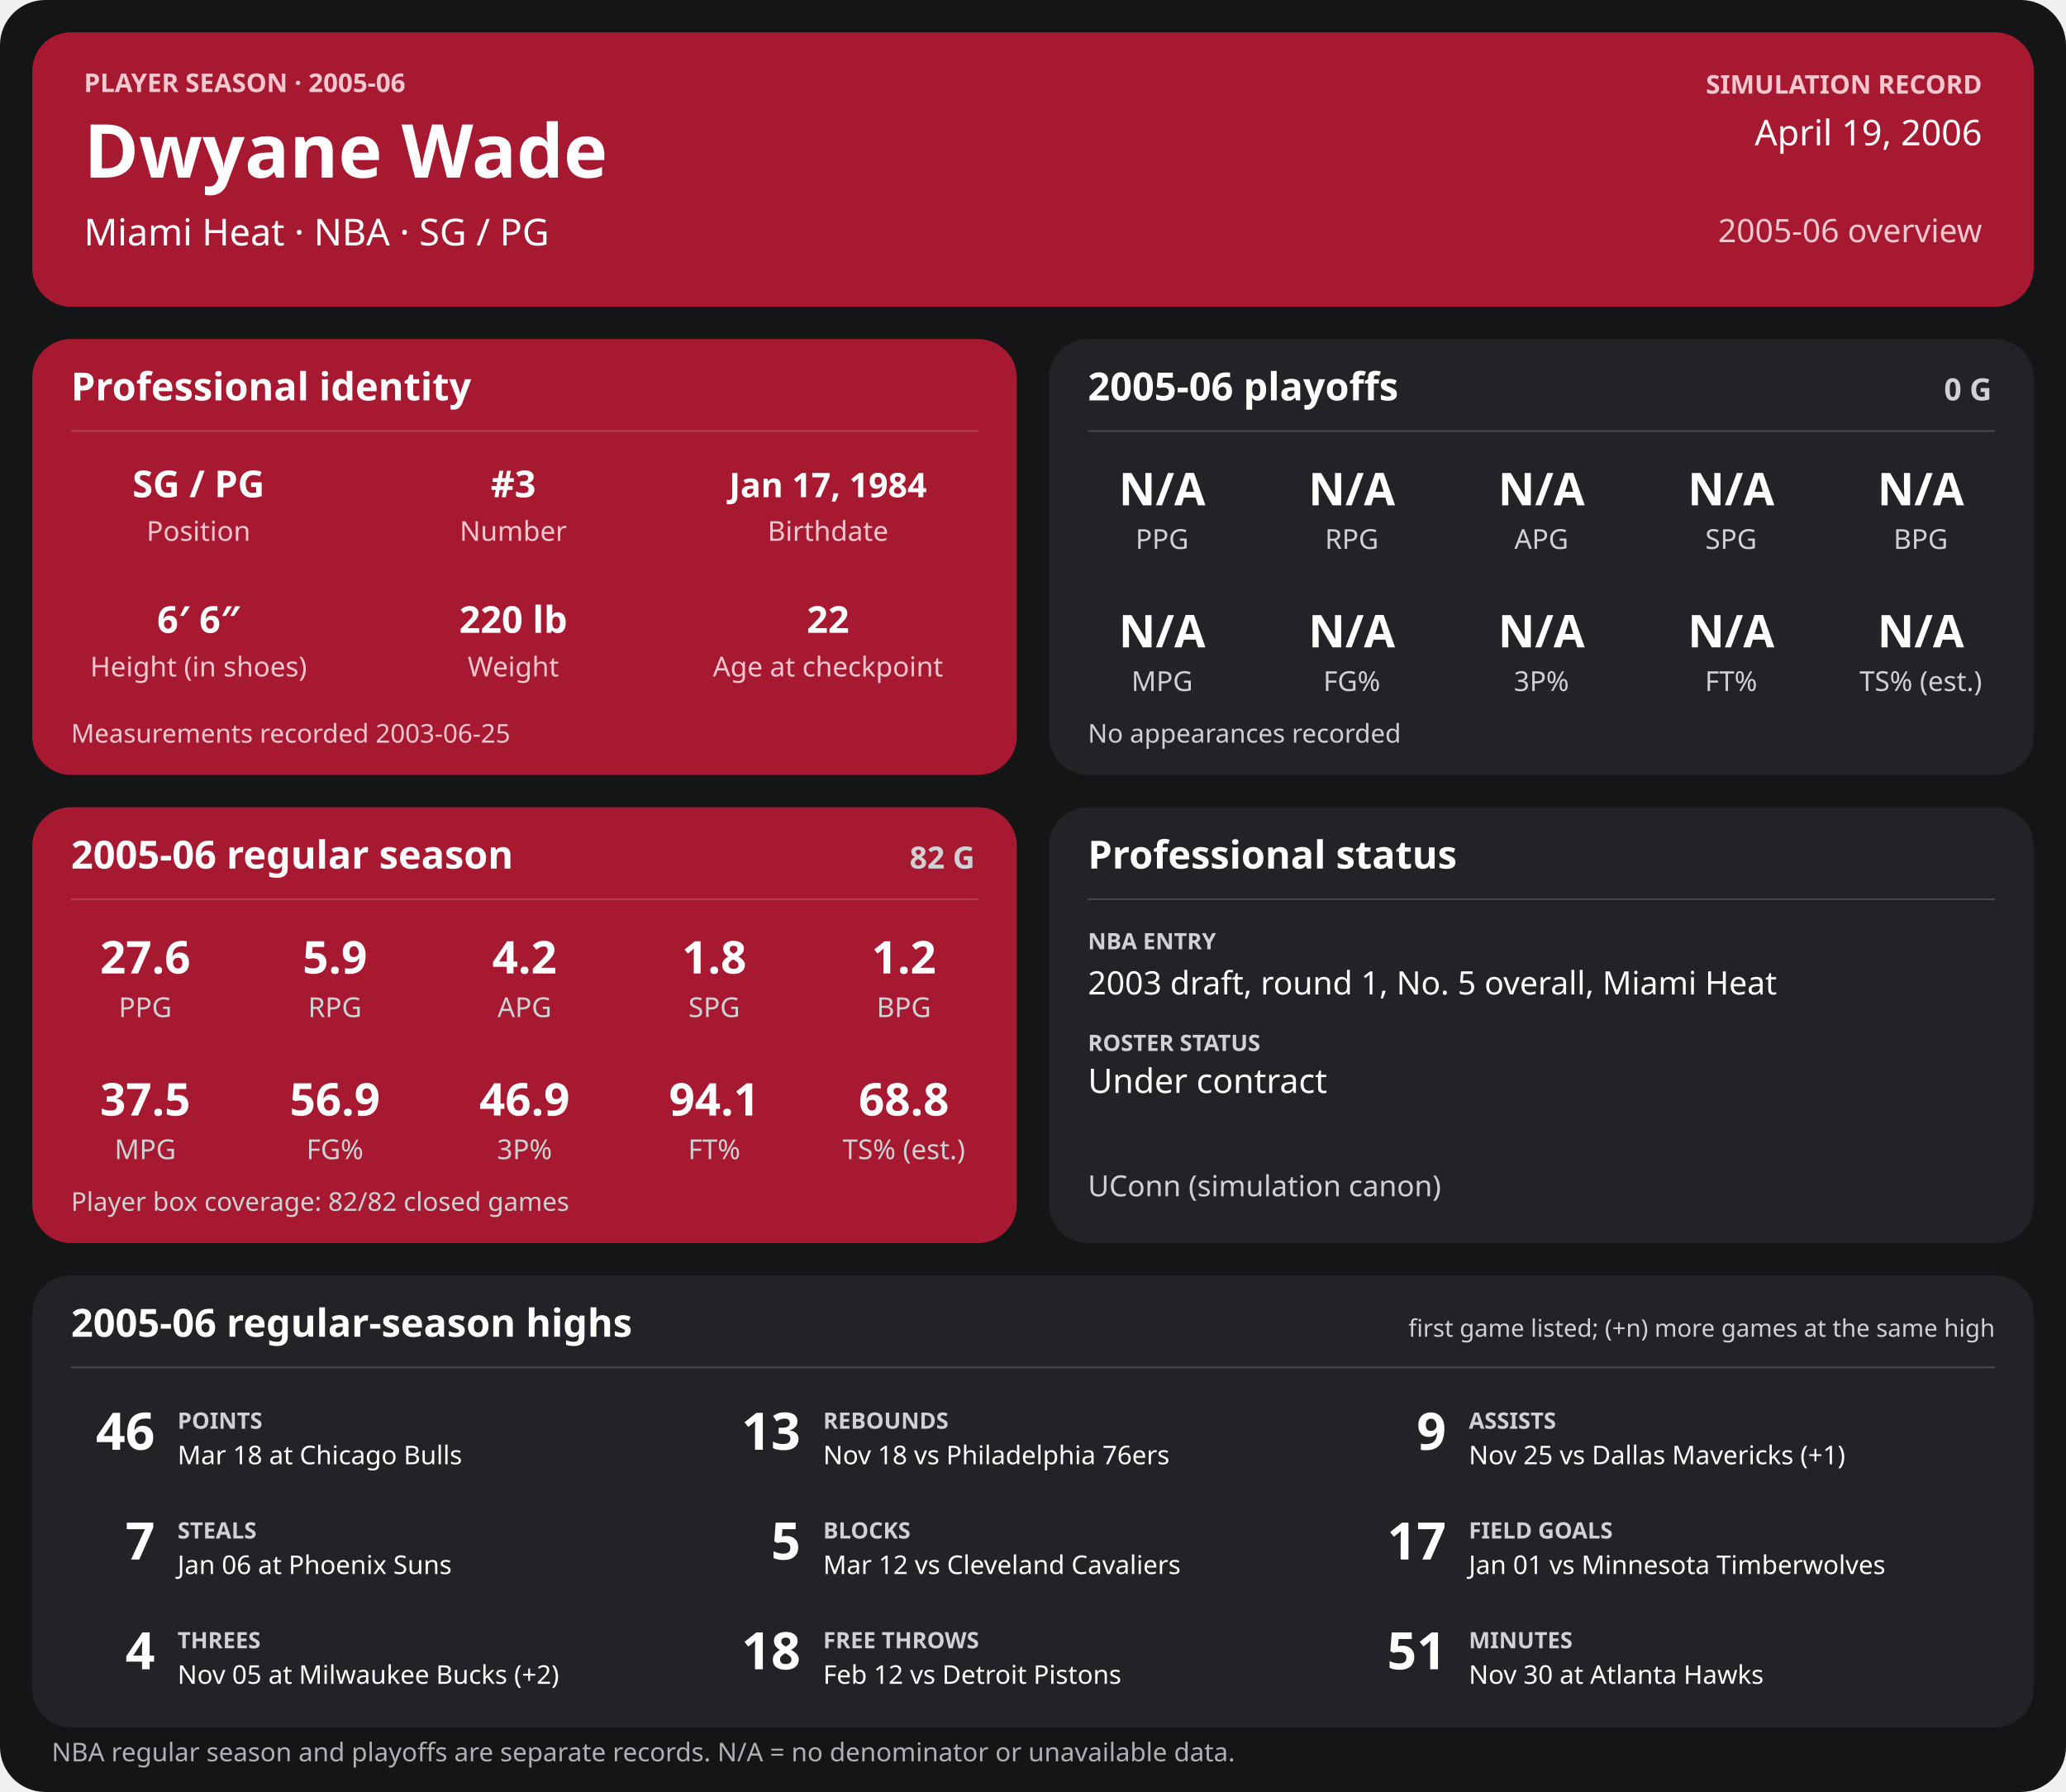
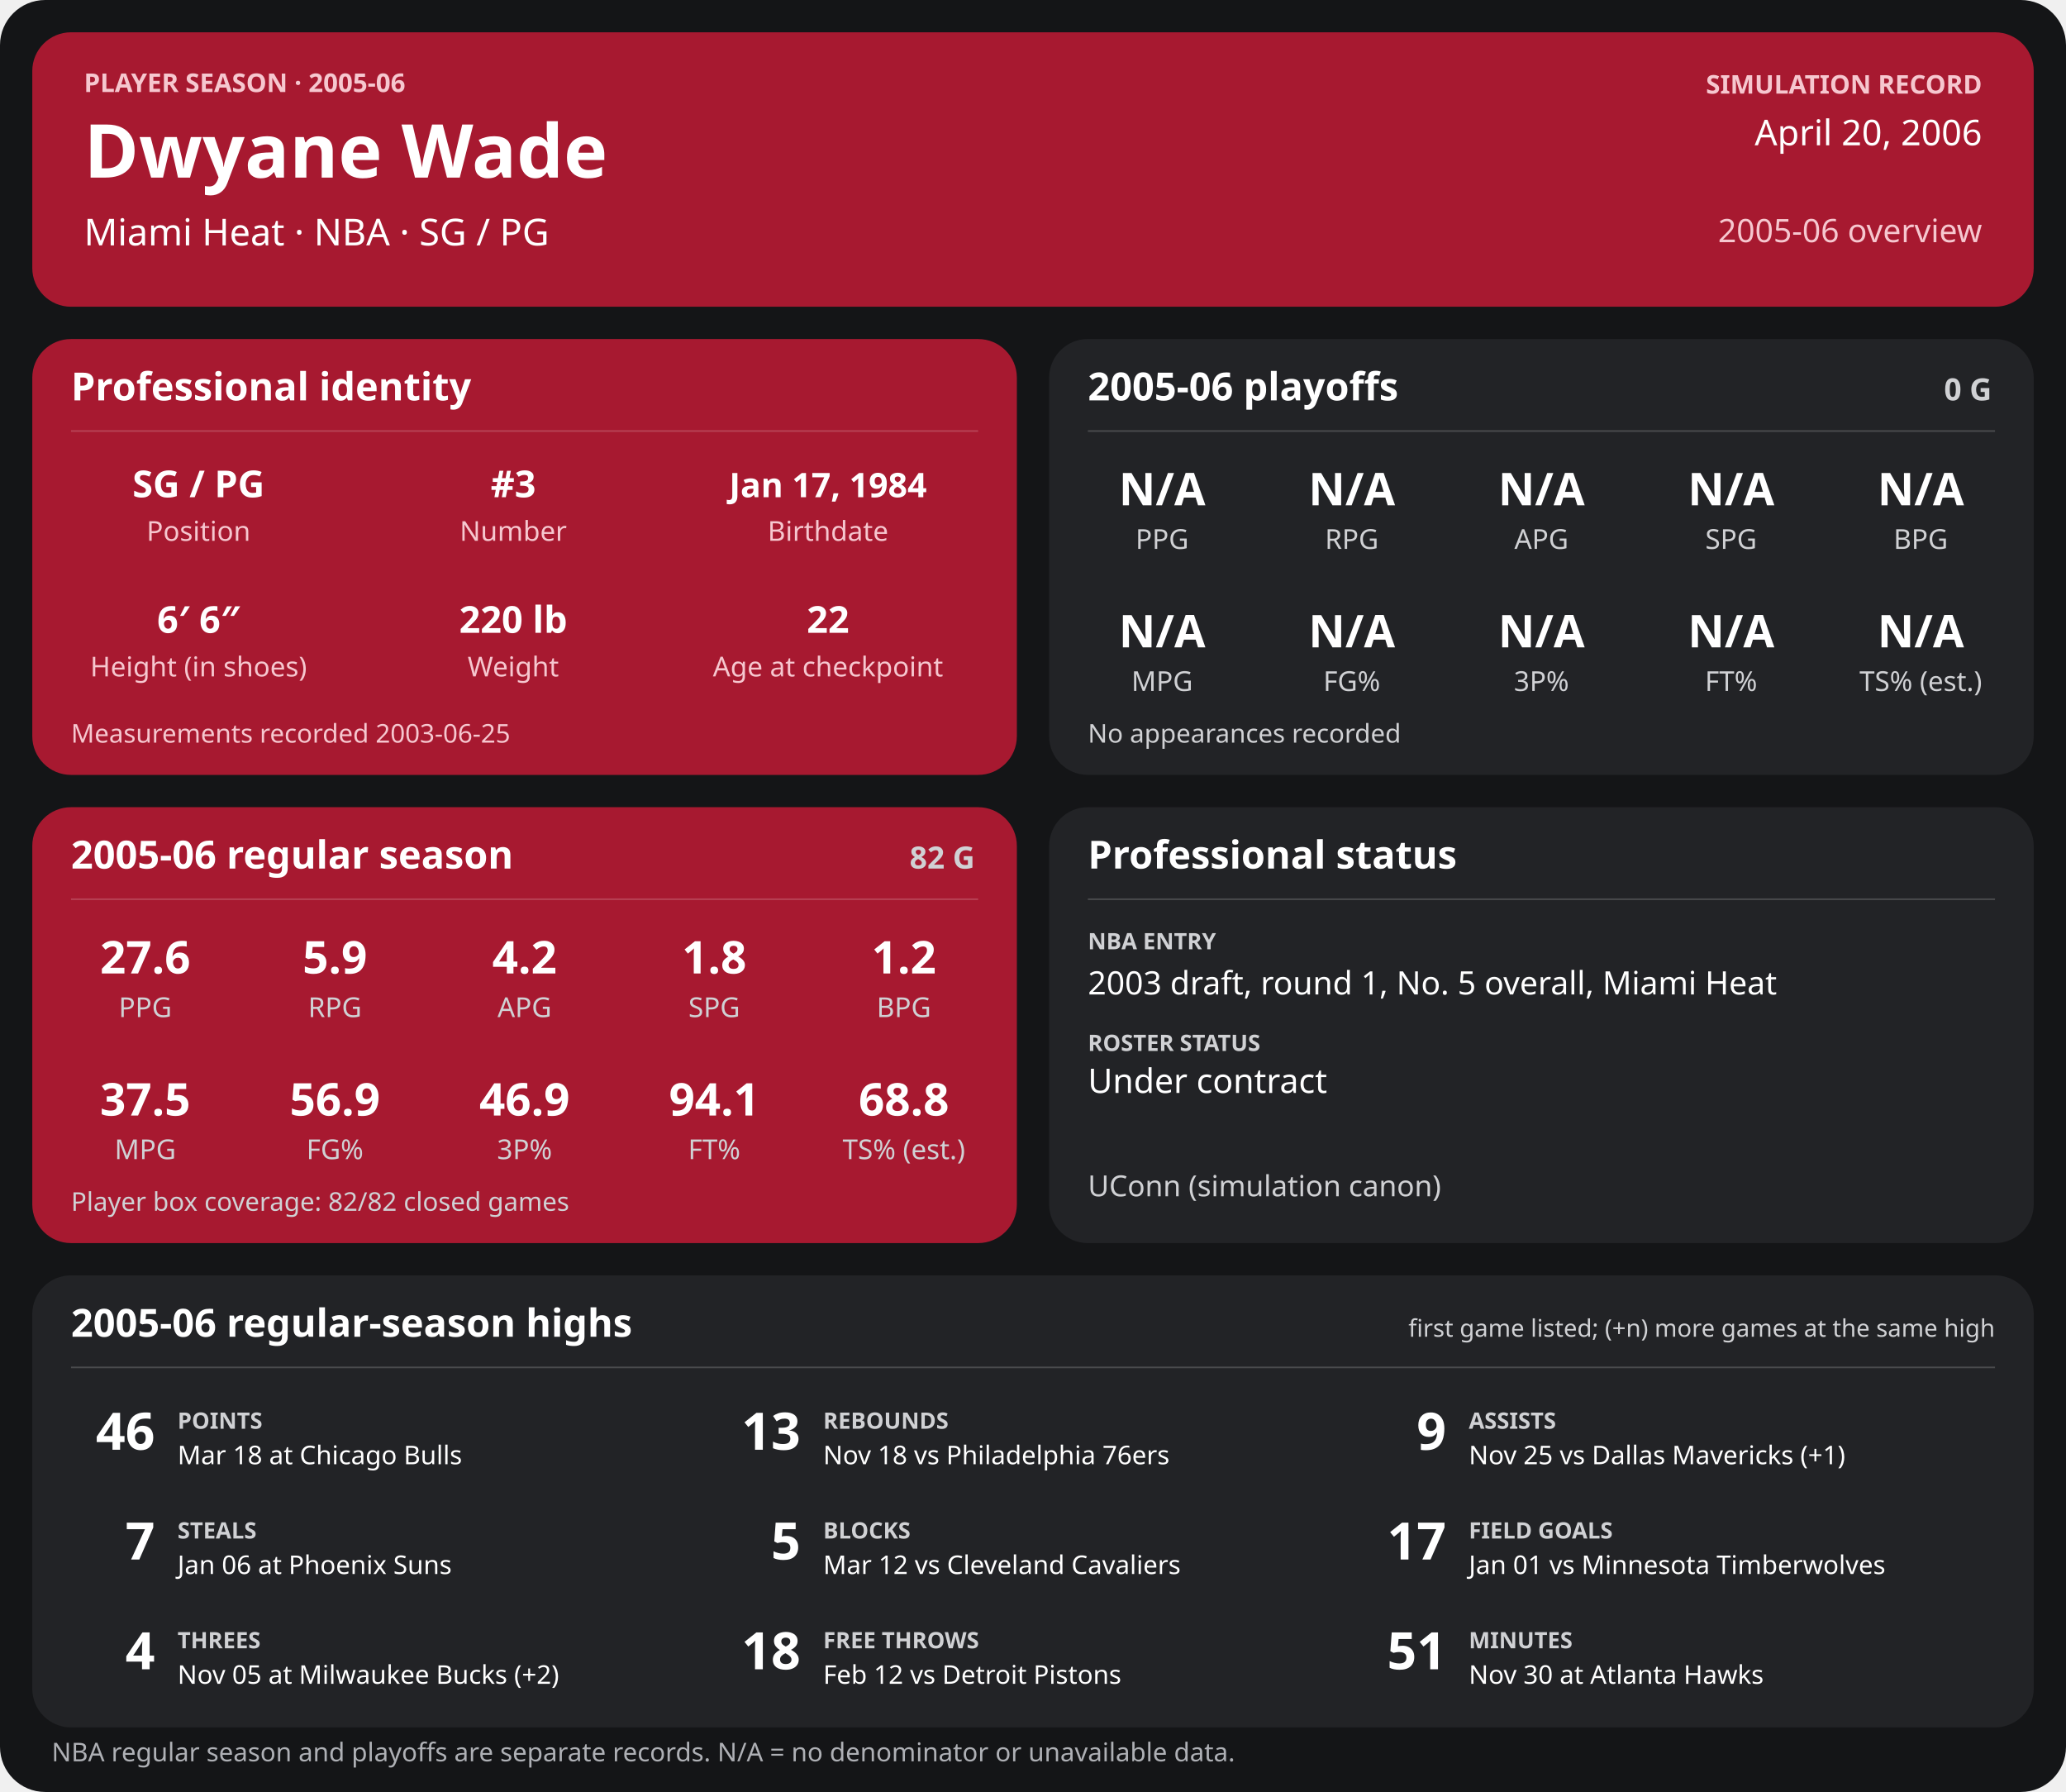
<svg xmlns="http://www.w3.org/2000/svg" width="1280" height="1110" viewBox="0 0 1280 1110" role="img" aria-labelledby="title desc">
  <rect width="1280" height="1110" rx="28" fill="#141517" />
  <g>
    <rect x="20" y="20" width="1240" height="170" rx="24" fill="#a71930" />
    <text x="52" y="57" font-family="sans-serif" fill="#f6c7cf" font-size="16" font-weight="700" text-anchor="start">PLAYER SEASON · 2005-06</text>
    <text x="52" y="110" font-family="sans-serif" fill="#ffffff" font-size="46" font-weight="700" text-anchor="start">Dwyane Wade</text>
    <text x="52" y="152" font-family="sans-serif" fill="#ffffff" font-size="23" font-weight="400" text-anchor="start">Miami Heat  ·  NBA  ·  SG / PG</text>
    <text x="1228" y="58" font-family="sans-serif" fill="#f6c7cf" font-size="16" font-weight="700" text-anchor="end">SIMULATION RECORD</text>
-     <text x="1228" y="90" font-family="sans-serif" fill="#ffffff" font-size="22" font-weight="500" text-anchor="end">April 19, 2006</text>
+     <text x="1228" y="90" font-family="sans-serif" fill="#ffffff" font-size="22" font-weight="500" text-anchor="end">April 20, 2006</text>
    <text x="1228" y="150" font-family="sans-serif" fill="#f6c7cf" font-size="20" font-weight="500" text-anchor="end">2005-06 overview</text>
    <rect x="20" y="210" width="610" height="270" rx="24" fill="#a71930" />
    <text x="44" y="248" font-family="sans-serif" fill="#ffffff" font-size="24" font-weight="700" text-anchor="start">Professional identity</text>
    <line x1="44" y1="267" x2="606" y2="267" stroke="#ffffff" stroke-opacity="0.18" />
    <text x="123" y="308" font-family="sans-serif" fill="#ffffff" font-size="23" font-weight="600" text-anchor="middle">SG / PG</text>
    <text x="123" y="335" font-family="sans-serif" fill="#f6c7cf" font-size="17" font-weight="400" text-anchor="middle">Position</text>
    <text x="318" y="308" font-family="sans-serif" fill="#ffffff" font-size="23" font-weight="600" text-anchor="middle">#3</text>
    <text x="318" y="335" font-family="sans-serif" fill="#f6c7cf" font-size="17" font-weight="400" text-anchor="middle">Number</text>
    <text x="513" y="308" font-family="sans-serif" fill="#ffffff" font-size="21" font-weight="600" text-anchor="middle">Jan 17, 1984</text>
    <text x="513" y="335" font-family="sans-serif" fill="#f6c7cf" font-size="17" font-weight="400" text-anchor="middle">Birthdate</text>
    <text x="123" y="392" font-family="sans-serif" fill="#ffffff" font-size="23" font-weight="600" text-anchor="middle">6′ 6″</text>
    <text x="123" y="419" font-family="sans-serif" fill="#f6c7cf" font-size="17" font-weight="400" text-anchor="middle">Height (in shoes)</text>
    <text x="318" y="392" font-family="sans-serif" fill="#ffffff" font-size="23" font-weight="600" text-anchor="middle">220 lb</text>
    <text x="318" y="419" font-family="sans-serif" fill="#f6c7cf" font-size="17" font-weight="400" text-anchor="middle">Weight</text>
    <text x="513" y="392" font-family="sans-serif" fill="#ffffff" font-size="23" font-weight="600" text-anchor="middle">22</text>
    <text x="513" y="419" font-family="sans-serif" fill="#f6c7cf" font-size="17" font-weight="400" text-anchor="middle">Age at checkpoint</text>
    <text x="44" y="460" font-family="sans-serif" fill="#f6c7cf" font-size="16" font-weight="400" text-anchor="start">Measurements recorded 2003-06-25</text>
    <rect x="650" y="210" width="610" height="270" rx="24" fill="#222326" />
    <text x="674" y="248" font-family="sans-serif" fill="#ffffff" font-size="24" font-weight="700" text-anchor="start">2005-06 playoffs</text>
    <text x="1234" y="248" font-family="sans-serif" fill="#d0d1d4" font-size="19" font-weight="700" text-anchor="end">0 G</text>
    <line x1="674" y1="267" x2="1236" y2="267" stroke="#ffffff" stroke-opacity="0.18" />
    <text x="720.0" y="313" font-family="sans-serif" fill="#ffffff" font-size="28" font-weight="600" text-anchor="middle">N/A</text>
    <text x="720.0" y="340" font-family="sans-serif" fill="#d0d1d4" font-size="17" font-weight="400" text-anchor="middle">PPG</text>
    <text x="837.5" y="313" font-family="sans-serif" fill="#ffffff" font-size="28" font-weight="600" text-anchor="middle">N/A</text>
    <text x="837.5" y="340" font-family="sans-serif" fill="#d0d1d4" font-size="17" font-weight="400" text-anchor="middle">RPG</text>
    <text x="955.0" y="313" font-family="sans-serif" fill="#ffffff" font-size="28" font-weight="600" text-anchor="middle">N/A</text>
    <text x="955.0" y="340" font-family="sans-serif" fill="#d0d1d4" font-size="17" font-weight="400" text-anchor="middle">APG</text>
    <text x="1072.5" y="313" font-family="sans-serif" fill="#ffffff" font-size="28" font-weight="600" text-anchor="middle">N/A</text>
    <text x="1072.5" y="340" font-family="sans-serif" fill="#d0d1d4" font-size="17" font-weight="400" text-anchor="middle">SPG</text>
    <text x="1190.0" y="313" font-family="sans-serif" fill="#ffffff" font-size="28" font-weight="600" text-anchor="middle">N/A</text>
    <text x="1190.0" y="340" font-family="sans-serif" fill="#d0d1d4" font-size="17" font-weight="400" text-anchor="middle">BPG</text>
    <text x="720.0" y="401" font-family="sans-serif" fill="#ffffff" font-size="28" font-weight="600" text-anchor="middle">N/A</text>
    <text x="720.0" y="428" font-family="sans-serif" fill="#d0d1d4" font-size="17" font-weight="400" text-anchor="middle">MPG</text>
    <text x="837.5" y="401" font-family="sans-serif" fill="#ffffff" font-size="28" font-weight="600" text-anchor="middle">N/A</text>
    <text x="837.5" y="428" font-family="sans-serif" fill="#d0d1d4" font-size="17" font-weight="400" text-anchor="middle">FG%</text>
    <text x="955.0" y="401" font-family="sans-serif" fill="#ffffff" font-size="28" font-weight="600" text-anchor="middle">N/A</text>
    <text x="955.0" y="428" font-family="sans-serif" fill="#d0d1d4" font-size="17" font-weight="400" text-anchor="middle">3P%</text>
    <text x="1072.5" y="401" font-family="sans-serif" fill="#ffffff" font-size="28" font-weight="600" text-anchor="middle">N/A</text>
    <text x="1072.5" y="428" font-family="sans-serif" fill="#d0d1d4" font-size="17" font-weight="400" text-anchor="middle">FT%</text>
    <text x="1190.0" y="401" font-family="sans-serif" fill="#ffffff" font-size="28" font-weight="600" text-anchor="middle">N/A</text>
    <text x="1190.0" y="428" font-family="sans-serif" fill="#d0d1d4" font-size="17" font-weight="400" text-anchor="middle">TS% (est.)</text>
    <text x="674" y="460" font-family="sans-serif" fill="#d0d1d4" font-size="16" font-weight="400" text-anchor="start">No appearances recorded</text>
    <rect x="20" y="500" width="610" height="270" rx="24" fill="#a71930" />
    <text x="44" y="538" font-family="sans-serif" fill="#ffffff" font-size="24" font-weight="700" text-anchor="start">2005-06 regular season</text>
    <text x="604" y="538" font-family="sans-serif" fill="#d0d1d4" font-size="19" font-weight="700" text-anchor="end">82 G</text>
    <line x1="44" y1="557" x2="606" y2="557" stroke="#ffffff" stroke-opacity="0.18" />
    <text x="90.0" y="603" font-family="sans-serif" fill="#ffffff" font-size="28" font-weight="600" text-anchor="middle">27.6</text>
    <text x="90.0" y="630" font-family="sans-serif" fill="#d0d1d4" font-size="17" font-weight="400" text-anchor="middle">PPG</text>
    <text x="207.5" y="603" font-family="sans-serif" fill="#ffffff" font-size="28" font-weight="600" text-anchor="middle">5.9</text>
    <text x="207.5" y="630" font-family="sans-serif" fill="#d0d1d4" font-size="17" font-weight="400" text-anchor="middle">RPG</text>
    <text x="325.0" y="603" font-family="sans-serif" fill="#ffffff" font-size="28" font-weight="600" text-anchor="middle">4.2</text>
    <text x="325.0" y="630" font-family="sans-serif" fill="#d0d1d4" font-size="17" font-weight="400" text-anchor="middle">APG</text>
    <text x="442.5" y="603" font-family="sans-serif" fill="#ffffff" font-size="28" font-weight="600" text-anchor="middle">1.8</text>
    <text x="442.5" y="630" font-family="sans-serif" fill="#d0d1d4" font-size="17" font-weight="400" text-anchor="middle">SPG</text>
    <text x="560.0" y="603" font-family="sans-serif" fill="#ffffff" font-size="28" font-weight="600" text-anchor="middle">1.2</text>
    <text x="560.0" y="630" font-family="sans-serif" fill="#d0d1d4" font-size="17" font-weight="400" text-anchor="middle">BPG</text>
    <text x="90.0" y="691" font-family="sans-serif" fill="#ffffff" font-size="28" font-weight="600" text-anchor="middle">37.5</text>
    <text x="90.0" y="718" font-family="sans-serif" fill="#d0d1d4" font-size="17" font-weight="400" text-anchor="middle">MPG</text>
    <text x="207.5" y="691" font-family="sans-serif" fill="#ffffff" font-size="28" font-weight="600" text-anchor="middle">56.9</text>
    <text x="207.5" y="718" font-family="sans-serif" fill="#d0d1d4" font-size="17" font-weight="400" text-anchor="middle">FG%</text>
    <text x="325.0" y="691" font-family="sans-serif" fill="#ffffff" font-size="28" font-weight="600" text-anchor="middle">46.9</text>
    <text x="325.0" y="718" font-family="sans-serif" fill="#d0d1d4" font-size="17" font-weight="400" text-anchor="middle">3P%</text>
    <text x="442.5" y="691" font-family="sans-serif" fill="#ffffff" font-size="28" font-weight="600" text-anchor="middle">94.1</text>
    <text x="442.5" y="718" font-family="sans-serif" fill="#d0d1d4" font-size="17" font-weight="400" text-anchor="middle">FT%</text>
    <text x="560.0" y="691" font-family="sans-serif" fill="#ffffff" font-size="28" font-weight="600" text-anchor="middle">68.8</text>
    <text x="560.0" y="718" font-family="sans-serif" fill="#d0d1d4" font-size="17" font-weight="400" text-anchor="middle">TS% (est.)</text>
    <text x="44" y="750" font-family="sans-serif" fill="#d0d1d4" font-size="16" font-weight="400" text-anchor="start">Player box coverage: 82/82 closed games</text>
    <rect x="650" y="500" width="610" height="270" rx="24" fill="#222326" />
    <text x="674" y="538" font-family="sans-serif" fill="#ffffff" font-size="24" font-weight="700" text-anchor="start">Professional status</text>
    <line x1="674" y1="557" x2="1236" y2="557" stroke="#ffffff" stroke-opacity="0.18" />
    <text x="674" y="588" font-family="sans-serif" fill="#d0d1d4" font-size="14" font-weight="700" text-anchor="start">NBA ENTRY</text>
    <text x="674" y="616" font-family="sans-serif" fill="#ffffff" font-size="20" font-weight="500" text-anchor="start">2003 draft, round 1, No. 5 overall, Miami Heat</text>
    <text x="674" y="651" font-family="sans-serif" fill="#d0d1d4" font-size="14" font-weight="700" text-anchor="start">ROSTER STATUS</text>
    <text x="674" y="677" font-family="sans-serif" fill="#ffffff" font-size="21" font-weight="500" text-anchor="start">Under contract</text>
    <text x="674" y="741" font-family="sans-serif" fill="#d0d1d4" font-size="18" font-weight="400" text-anchor="start">UConn (simulation canon)</text>
    <rect x="20" y="790" width="1240" height="280" rx="24" fill="#222326" />
    <text x="44" y="828" font-family="sans-serif" fill="#ffffff" font-size="24" font-weight="700" text-anchor="start">2005-06 regular-season highs</text>
    <text x="1236" y="828" font-family="sans-serif" fill="#d0d1d4" font-size="15" font-weight="400" text-anchor="end">first game listed; (+n) more games at the same high</text>
    <line x1="44" y1="847" x2="1236" y2="847" stroke="#ffffff" stroke-opacity="0.18" />
    <text x="96" y="898" font-family="sans-serif" fill="#ffffff" font-size="32" font-weight="700" text-anchor="end">46</text>
    <text x="110" y="885" font-family="sans-serif" fill="#d0d1d4" font-size="14" font-weight="700" text-anchor="start">POINTS</text>
    <text x="110" y="907" font-family="sans-serif" fill="#ffffff" font-size="16" font-weight="400" text-anchor="start">Mar 18 at Chicago Bulls</text>
    <text x="496" y="898" font-family="sans-serif" fill="#ffffff" font-size="32" font-weight="700" text-anchor="end">13</text>
    <text x="510" y="885" font-family="sans-serif" fill="#d0d1d4" font-size="14" font-weight="700" text-anchor="start">REBOUNDS</text>
    <text x="510" y="907" font-family="sans-serif" fill="#ffffff" font-size="16" font-weight="400" text-anchor="start">Nov 18 vs Philadelphia 76ers</text>
    <text x="896" y="898" font-family="sans-serif" fill="#ffffff" font-size="32" font-weight="700" text-anchor="end">9</text>
    <text x="910" y="885" font-family="sans-serif" fill="#d0d1d4" font-size="14" font-weight="700" text-anchor="start">ASSISTS</text>
    <text x="910" y="907" font-family="sans-serif" fill="#ffffff" font-size="16" font-weight="400" text-anchor="start">Nov 25 vs Dallas Mavericks (+1)</text>
    <text x="96" y="966" font-family="sans-serif" fill="#ffffff" font-size="32" font-weight="700" text-anchor="end">7</text>
    <text x="110" y="953" font-family="sans-serif" fill="#d0d1d4" font-size="14" font-weight="700" text-anchor="start">STEALS</text>
    <text x="110" y="975" font-family="sans-serif" fill="#ffffff" font-size="16" font-weight="400" text-anchor="start">Jan 06 at Phoenix Suns</text>
    <text x="496" y="966" font-family="sans-serif" fill="#ffffff" font-size="32" font-weight="700" text-anchor="end">5</text>
    <text x="510" y="953" font-family="sans-serif" fill="#d0d1d4" font-size="14" font-weight="700" text-anchor="start">BLOCKS</text>
    <text x="510" y="975" font-family="sans-serif" fill="#ffffff" font-size="16" font-weight="400" text-anchor="start">Mar 12 vs Cleveland Cavaliers</text>
    <text x="896" y="966" font-family="sans-serif" fill="#ffffff" font-size="32" font-weight="700" text-anchor="end">17</text>
    <text x="910" y="953" font-family="sans-serif" fill="#d0d1d4" font-size="14" font-weight="700" text-anchor="start">FIELD GOALS</text>
    <text x="910" y="975" font-family="sans-serif" fill="#ffffff" font-size="16" font-weight="400" text-anchor="start">Jan 01 vs Minnesota Timberwolves</text>
    <text x="96" y="1034" font-family="sans-serif" fill="#ffffff" font-size="32" font-weight="700" text-anchor="end">4</text>
    <text x="110" y="1021" font-family="sans-serif" fill="#d0d1d4" font-size="14" font-weight="700" text-anchor="start">THREES</text>
    <text x="110" y="1043" font-family="sans-serif" fill="#ffffff" font-size="16" font-weight="400" text-anchor="start">Nov 05 at Milwaukee Bucks (+2)</text>
    <text x="496" y="1034" font-family="sans-serif" fill="#ffffff" font-size="32" font-weight="700" text-anchor="end">18</text>
    <text x="510" y="1021" font-family="sans-serif" fill="#d0d1d4" font-size="14" font-weight="700" text-anchor="start">FREE THROWS</text>
    <text x="510" y="1043" font-family="sans-serif" fill="#ffffff" font-size="16" font-weight="400" text-anchor="start">Feb 12 vs Detroit Pistons</text>
    <text x="896" y="1034" font-family="sans-serif" fill="#ffffff" font-size="32" font-weight="700" text-anchor="end">51</text>
    <text x="910" y="1021" font-family="sans-serif" fill="#d0d1d4" font-size="14" font-weight="700" text-anchor="start">MINUTES</text>
    <text x="910" y="1043" font-family="sans-serif" fill="#ffffff" font-size="16" font-weight="400" text-anchor="start">Nov 30 at Atlanta Hawks</text>
    <text x="32" y="1091" font-family="sans-serif" fill="#aeb0b5" font-size="16" font-weight="400" text-anchor="start">NBA regular season and playoffs are separate records. N/A = no denominator or unavailable data.</text>
  </g>
</svg>
